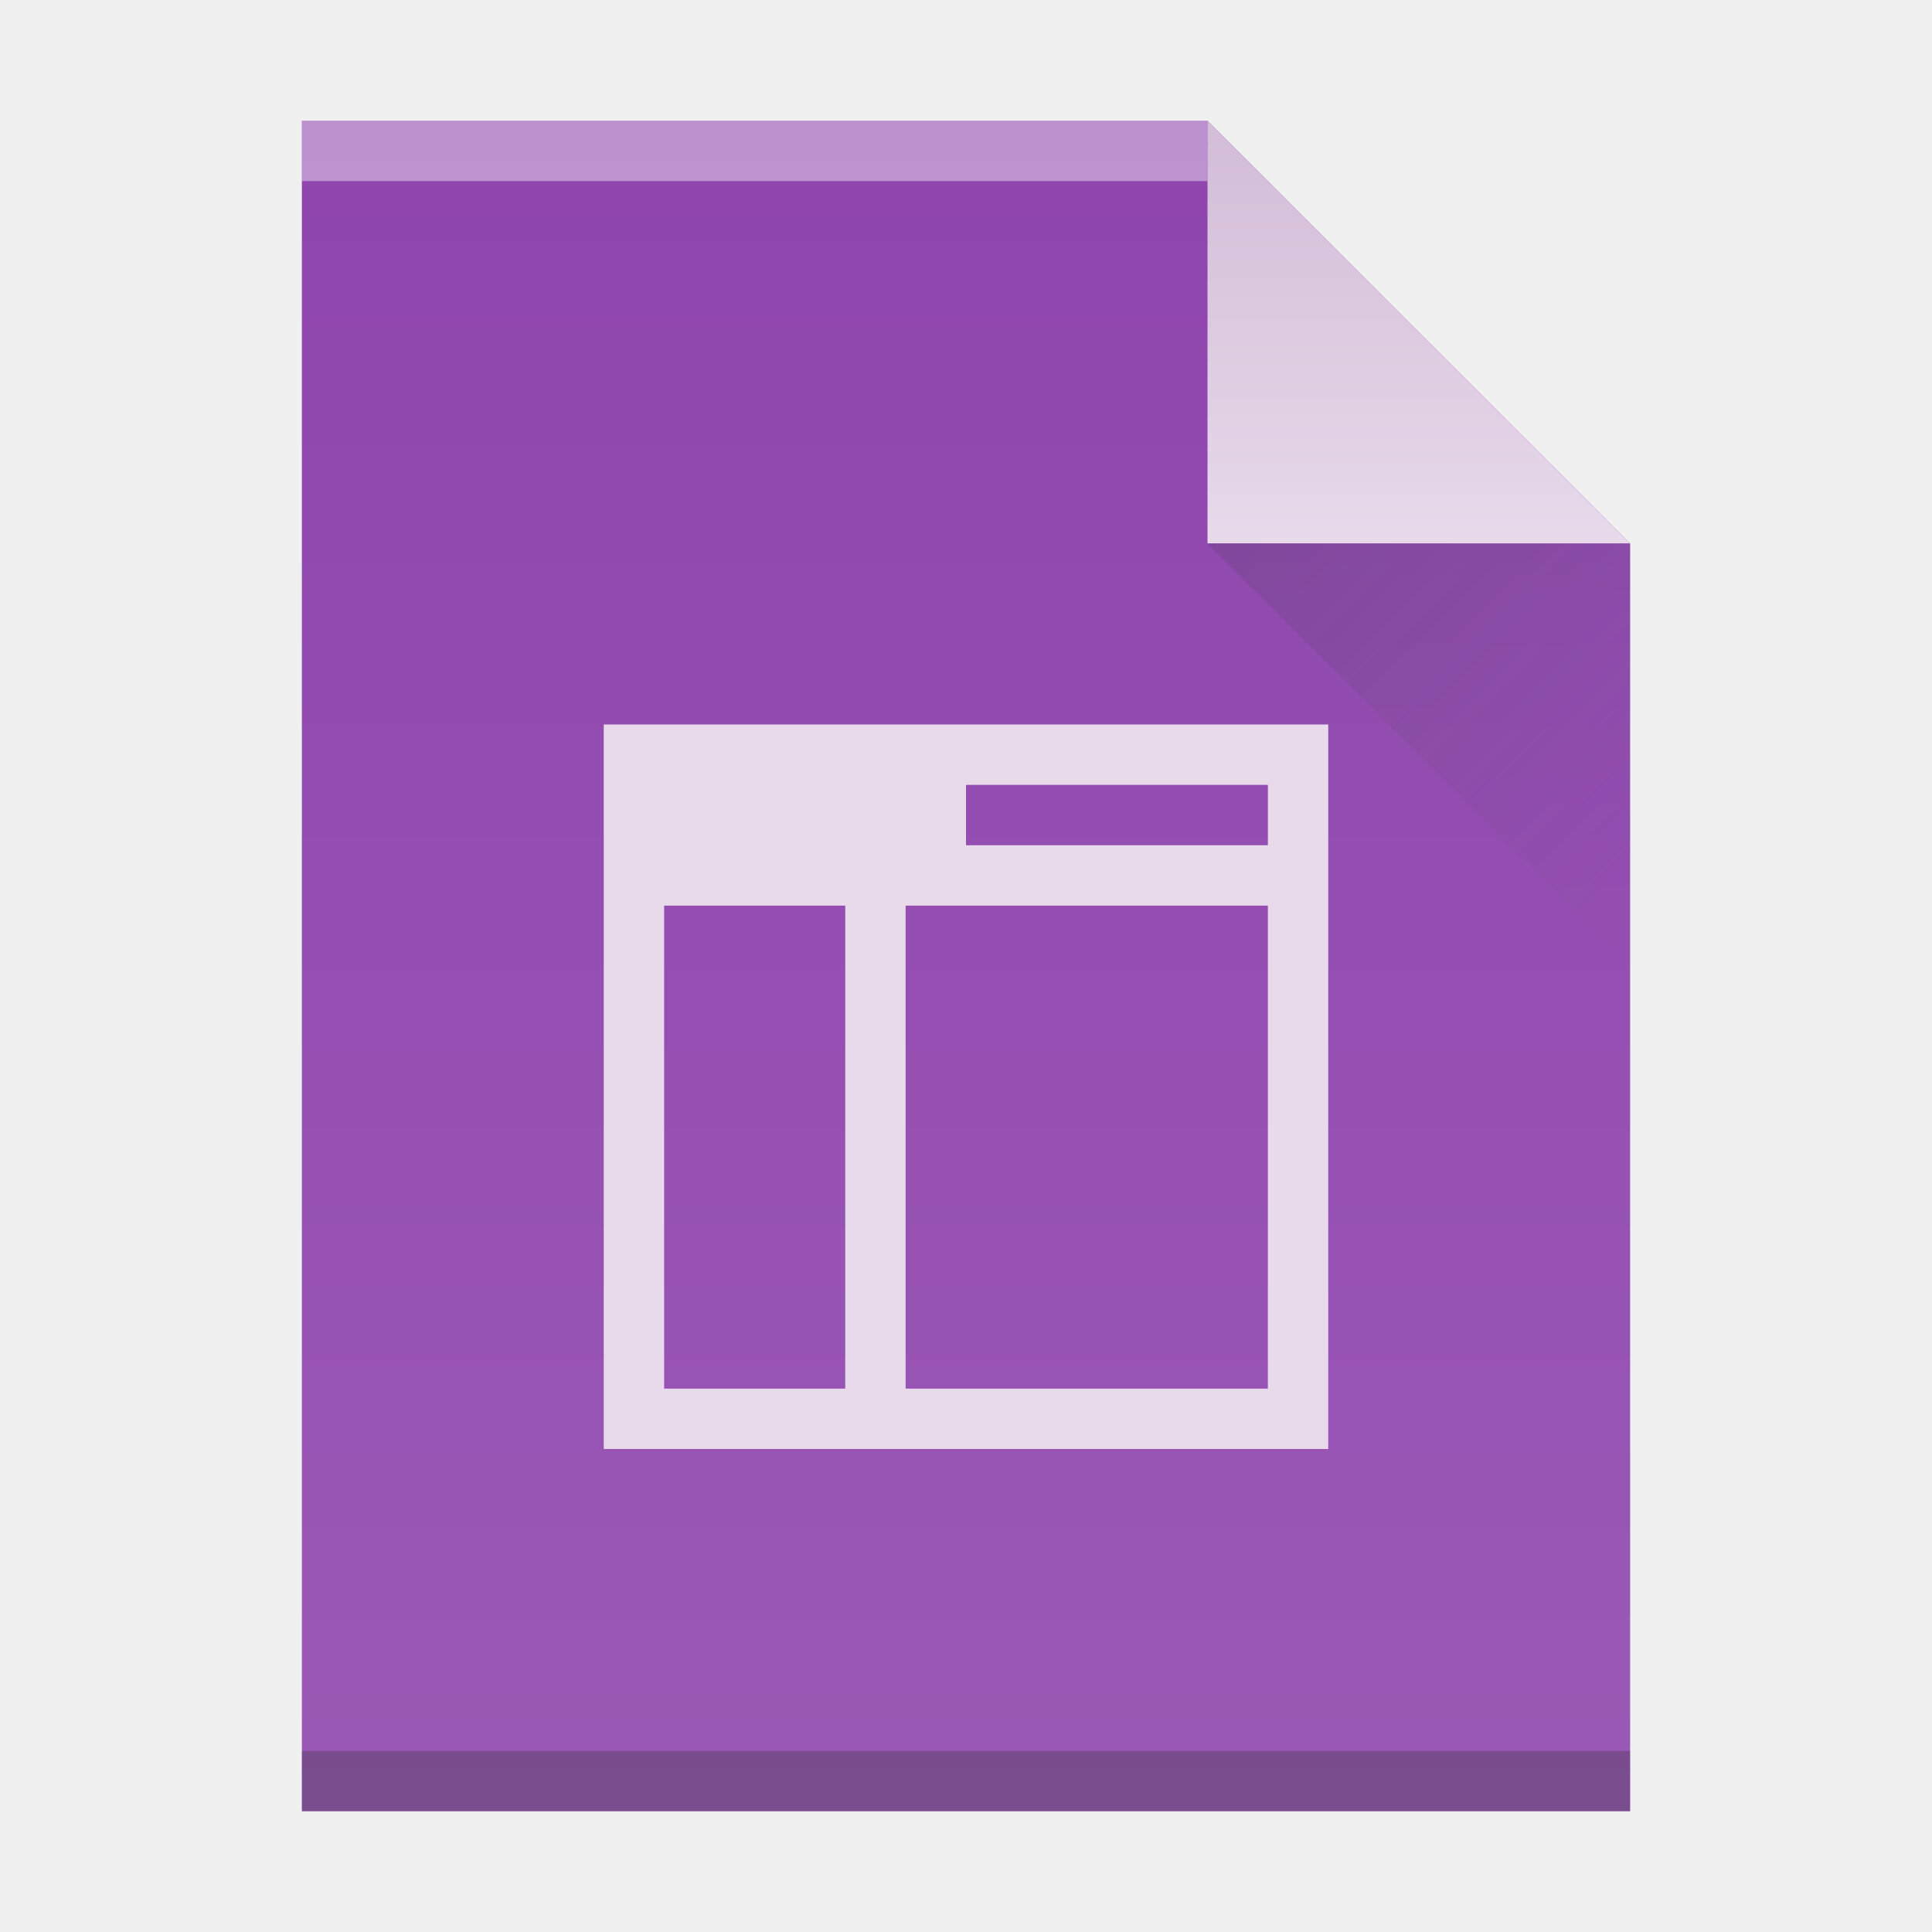
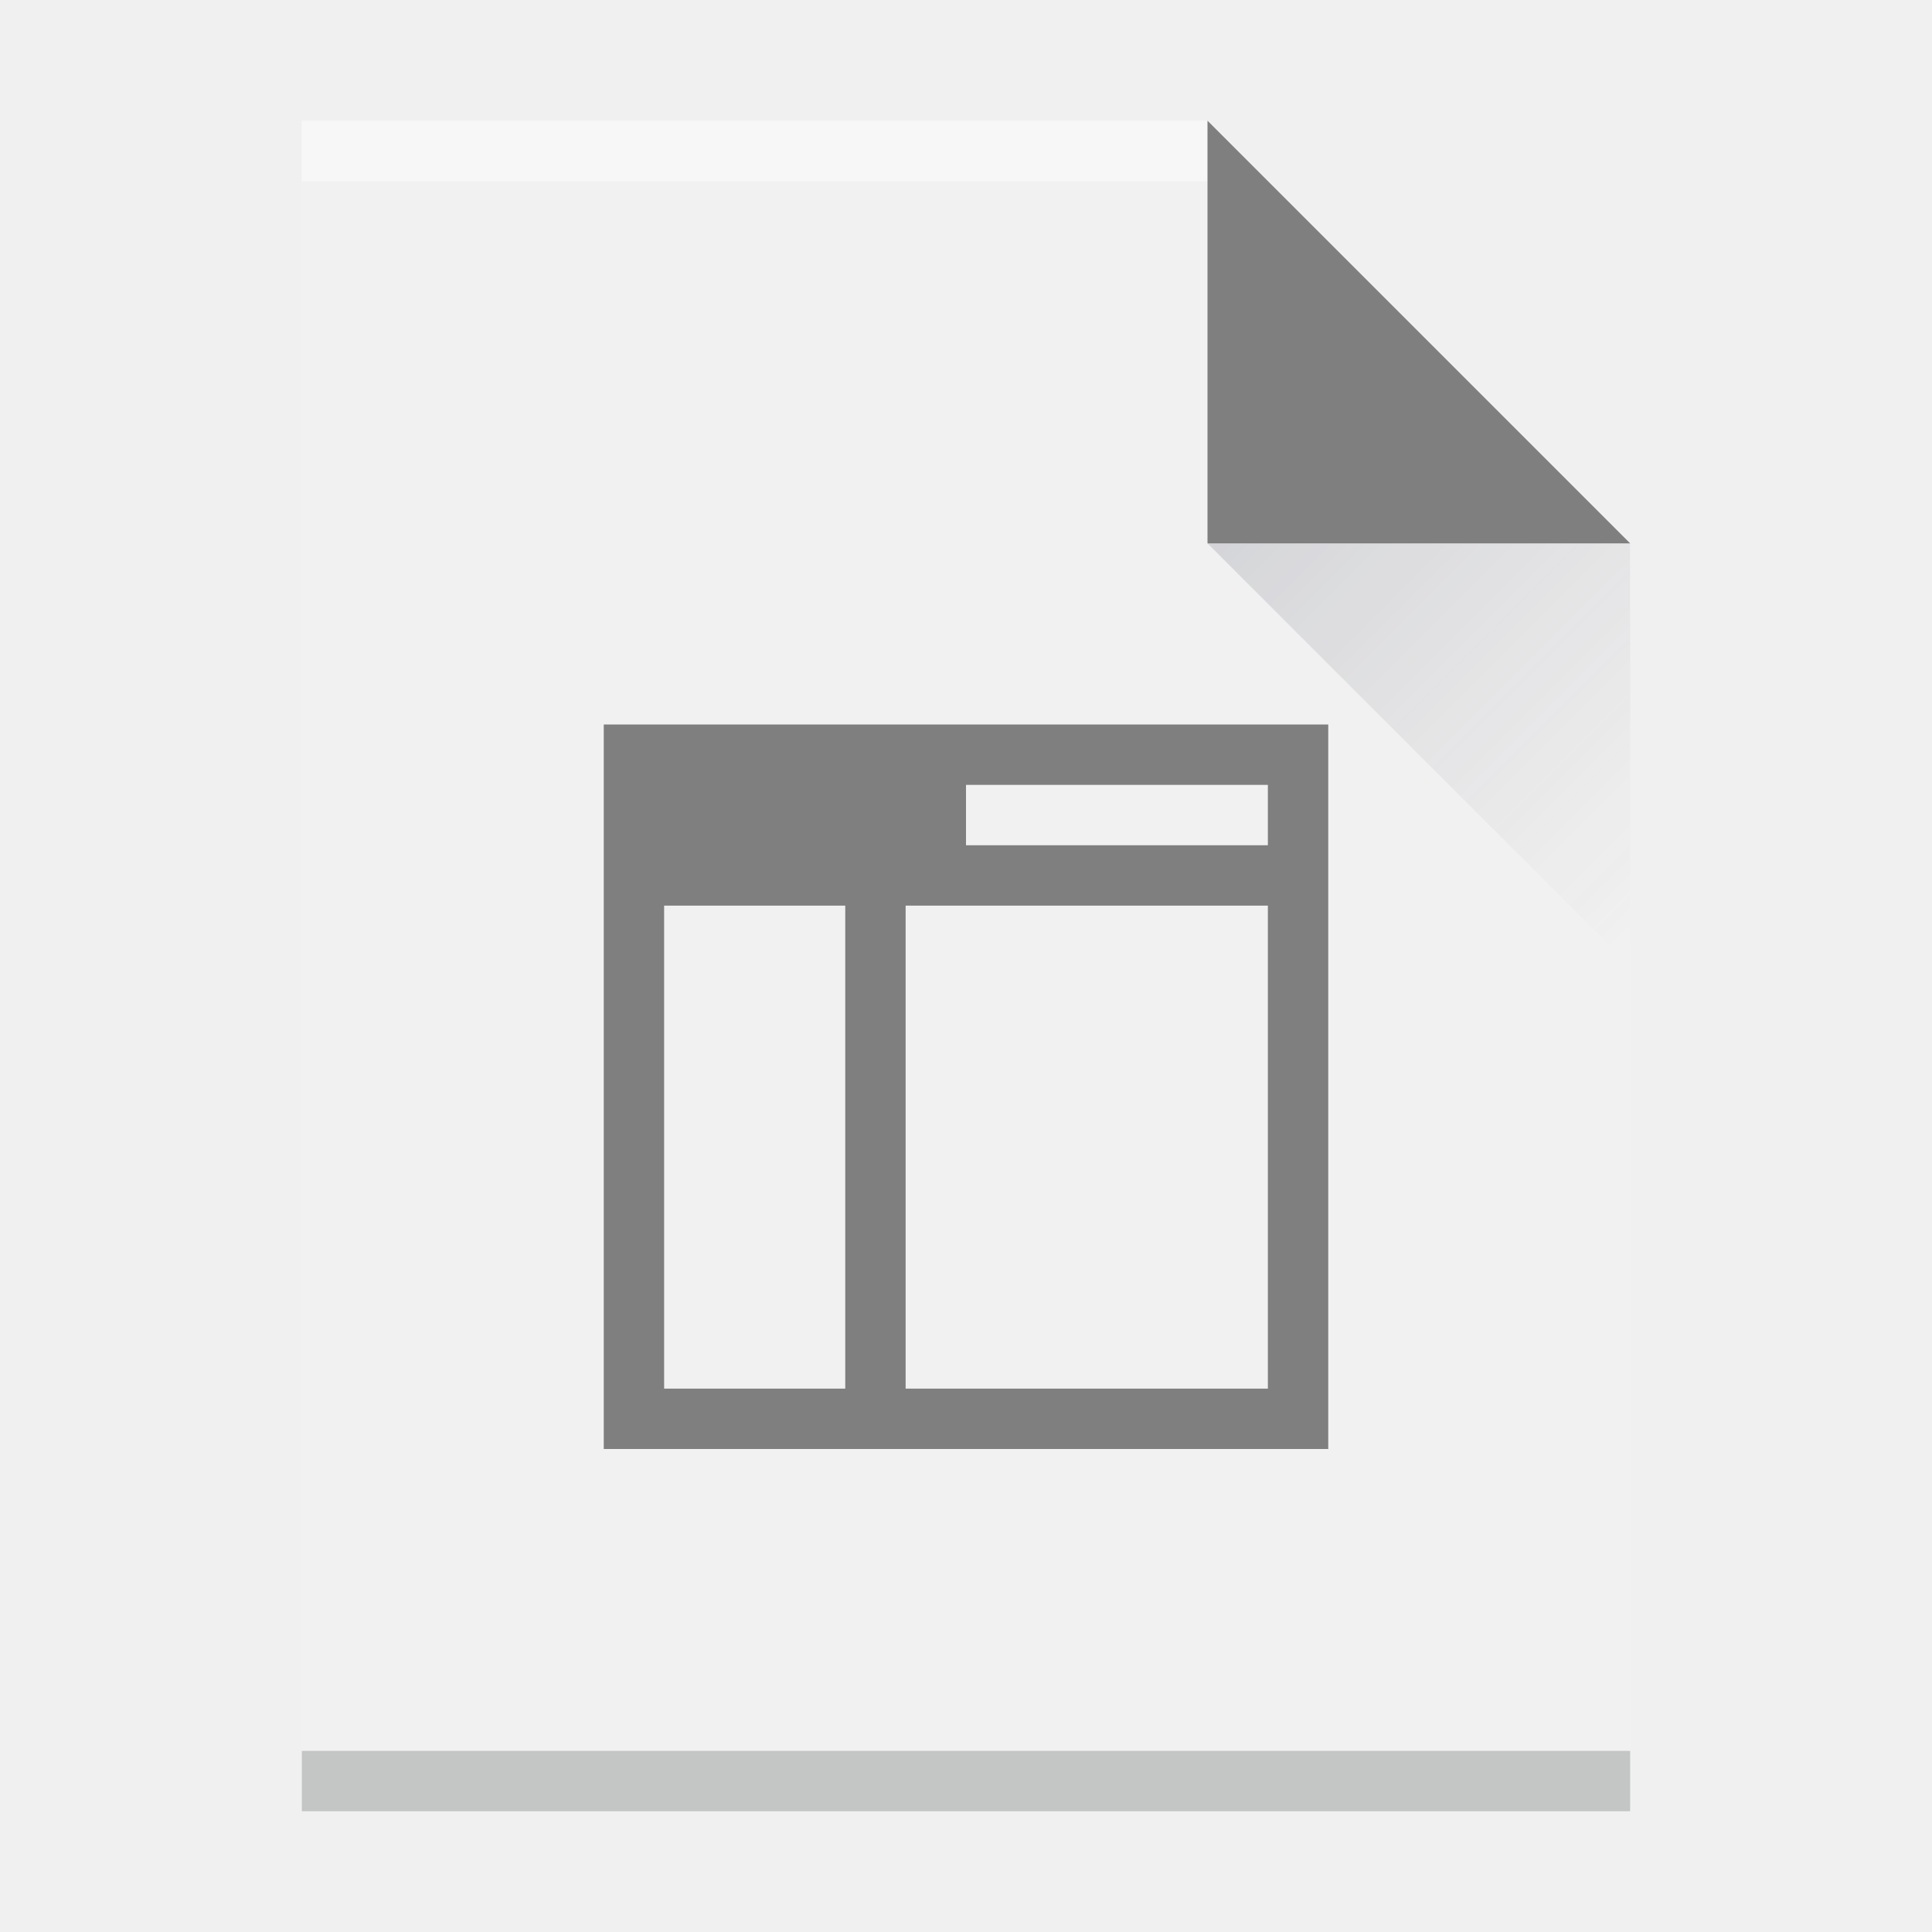
- <svg xmlns="http://www.w3.org/2000/svg" width="32" height="32">
-   <defs>
-     <linearGradient id="a" y1="61" y2="3" x2="0" gradientUnits="userSpaceOnUse" gradientTransform="matrix(.5 0 0-.48276 384.57 547.25)">
-       <stop stop-color="#8e44ad" />
-       <stop offset="1" stop-color="#9b59b6" />
+ <svg xmlns="http://www.w3.org/2000/svg" xmlns:xlink="http://www.w3.org/1999/xlink" width="32" height="32" id="svg2" version="1.1">
+   <defs id="defs4">
+     <linearGradient id="c" y1="524.8" x1="404.57" y2="531.8" x2="411.57" gradientUnits="userSpaceOnUse" gradientTransform="translate(-384.57,-515.8)">
+       <stop stop-color="#383e51" id="stop17" />
+       <stop offset="1" stop-color="#655c6f" stop-opacity="0" id="stop19" />
    </linearGradient>
-     <linearGradient id="b" y1="518.04" y2="524.8" x2="0" gradientUnits="userSpaceOnUse">
-       <stop stop-color="#d3bdd7" />
-       <stop offset="1" stop-color="#e8d9eb" />
+     <linearGradient xlink:href="#linearGradient4241" id="linearGradient4180" x1="15.259" y1="29.807" x2="14.536" y2="2.385" gradientUnits="userSpaceOnUse" />
+     <linearGradient id="b" y1="392.36" y2="365.36" x2="0" gradientUnits="userSpaceOnUse" gradientTransform="translate(309.57,152.44)" x1="0" spreadMethod="pad">
+       <stop stop-color="#ffffff" stop-opacity="0" id="stop12" />
+       <stop offset="1" stop-color="#ffffff" stop-opacity=".2" id="stop14" />
    </linearGradient>
-     <linearGradient id="c" y1="524.8" x1="404.57" y2="531.8" x2="411.57" gradientUnits="userSpaceOnUse">
-       <stop stop-color="#383e51" />
-       <stop offset="1" stop-color="#655c6f" stop-opacity="0" />
+     <linearGradient id="linearGradient4241" y1="392.36" y2="365.36" x2="0" gradientUnits="userSpaceOnUse" gradientTransform="translate(309.57,152.44)">
+       <stop stop-color="#ffffff" stop-opacity="0" id="stop4243" />
+       <stop offset="1" stop-color="#ffffff" stop-opacity=".2" id="stop4245" />
    </linearGradient>
  </defs>
-   <g transform="translate(-384.57-515.8)">
-     <path fill="url(#a)" d="m389.57 545.8v-28h15l7 7v21h-7z" />
-     <g transform="scale(1-1)">
-       <rect width="15" x="389.57" y="-518.8" fill="#ffffff" height="1" fill-opacity=".412" />
-       <rect width="22" x="389.57" y="-545.8" fill="#2e3132" height="1" fill-opacity=".294" />
-     </g>
-     <g fill-rule="evenodd">
-       <path fill="url(#b)" d="m411.57 524.8l-7-7v7z" />
-       <path opacity=".2" fill="url(#c)" d="m411.57 531.8l-7-7h7z" />
-     </g>
-     <path fill="#e8d9eb" d="m394.57 527.8v12h12v-12zm6 1h5v1h-5zm-5 2h3v8h-3zm4 0h6v8h-6z" />
-   </g>
+   <path style="fill:#eeeeee;fill-opacity:1" id="path23" d="m 5,30 0,-28 15,0 7,7 0,21 -7,0 z" />
+   <rect width="15" x="5" y="-3" height="1" id="rect27" style="fill:#ffffff;fill-opacity:0.412" transform="scale(1,-1)" />
+   <rect width="22" x="5" y="-30" height="1" id="rect29" style="fill:#2e3132;fill-opacity:0.294" transform="scale(1,-1)" />
+   <path d="M 27,9 20,2 20,9 Z" id="path33" style="fill:#000000;fill-rule:evenodd;fill-opacity:1;opacity:0.6" />
+   <path d="M 27,16 20,9 27,9 Z" id="path35" style="opacity:0.2;fill:url(#c);fill-rule:evenodd" />
+   <path style="fill:#000000;fill-opacity:1;opacity:0.6" id="path37" d="m 10,12 0,12 12,0 0,-12 z m 6,1 5,0 0,1 -5,0 z m -5,2 3,0 0,8 -3,0 z m 4,0 6,0 0,8 -6,0 z" />
+   <use height="100%" width="100%" y="0" x="0" style="fill:url(#b);fill-opacity:1.0" id="use41" xlink:href="#c" transform="translate(-384.57,-515.8)" />
+   <path style="fill:url(#linearGradient4180);fill-opacity:1" id="path23-3" d="m 5,30 0,-28 15,0 7,7 0,21 -7,0 z" />
</svg>
